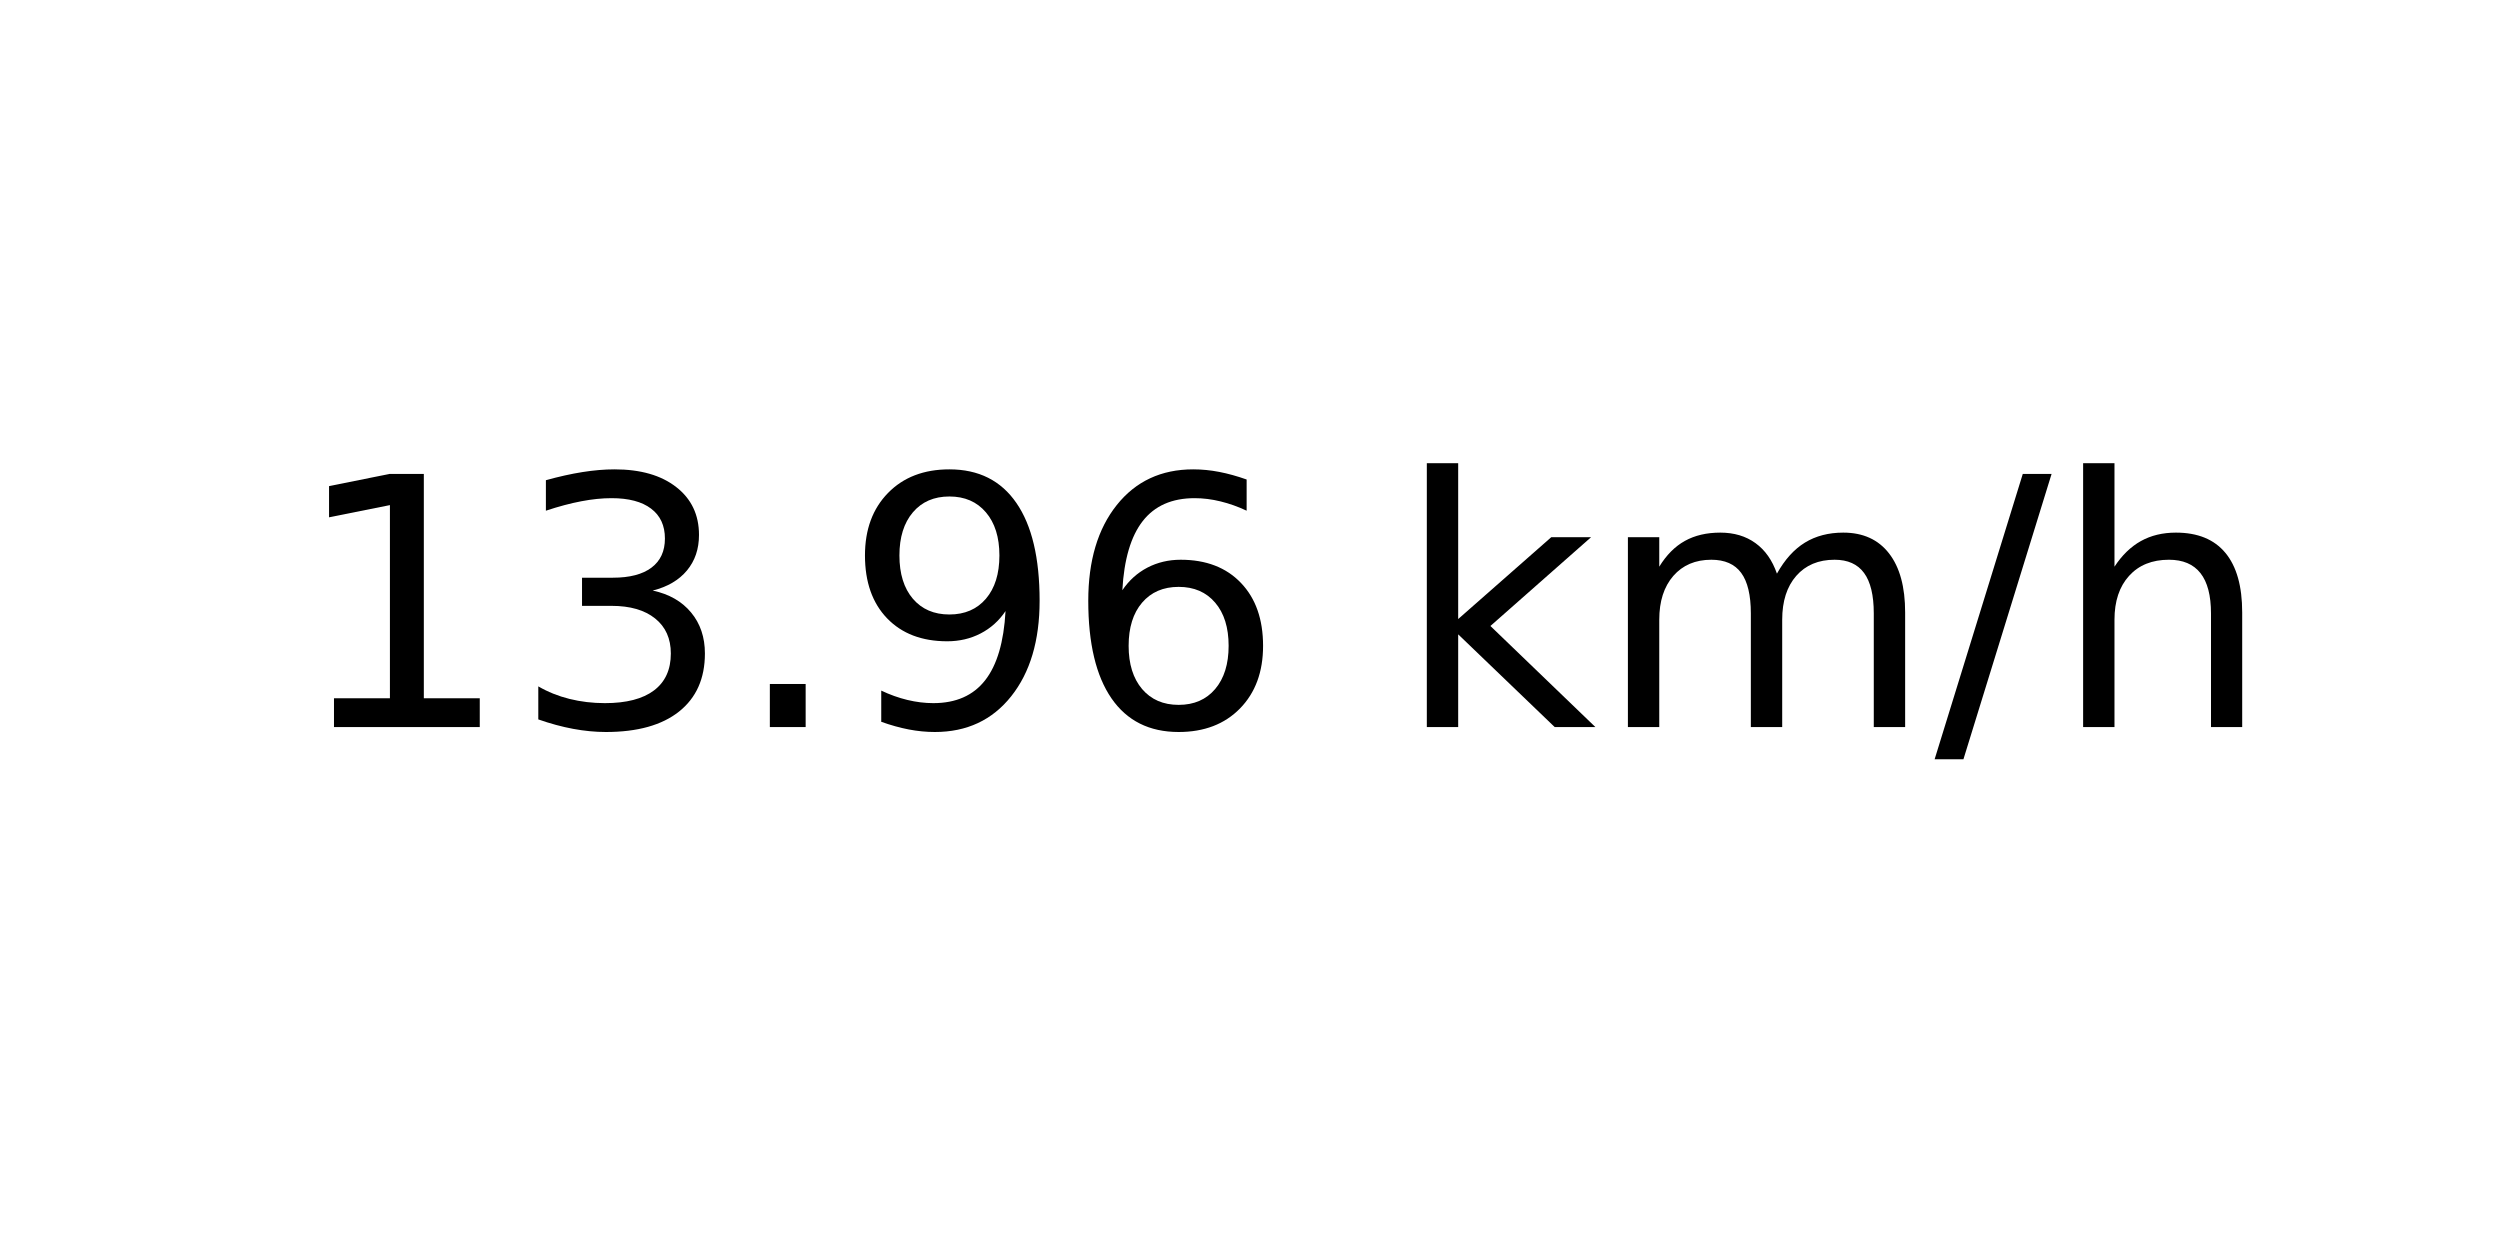
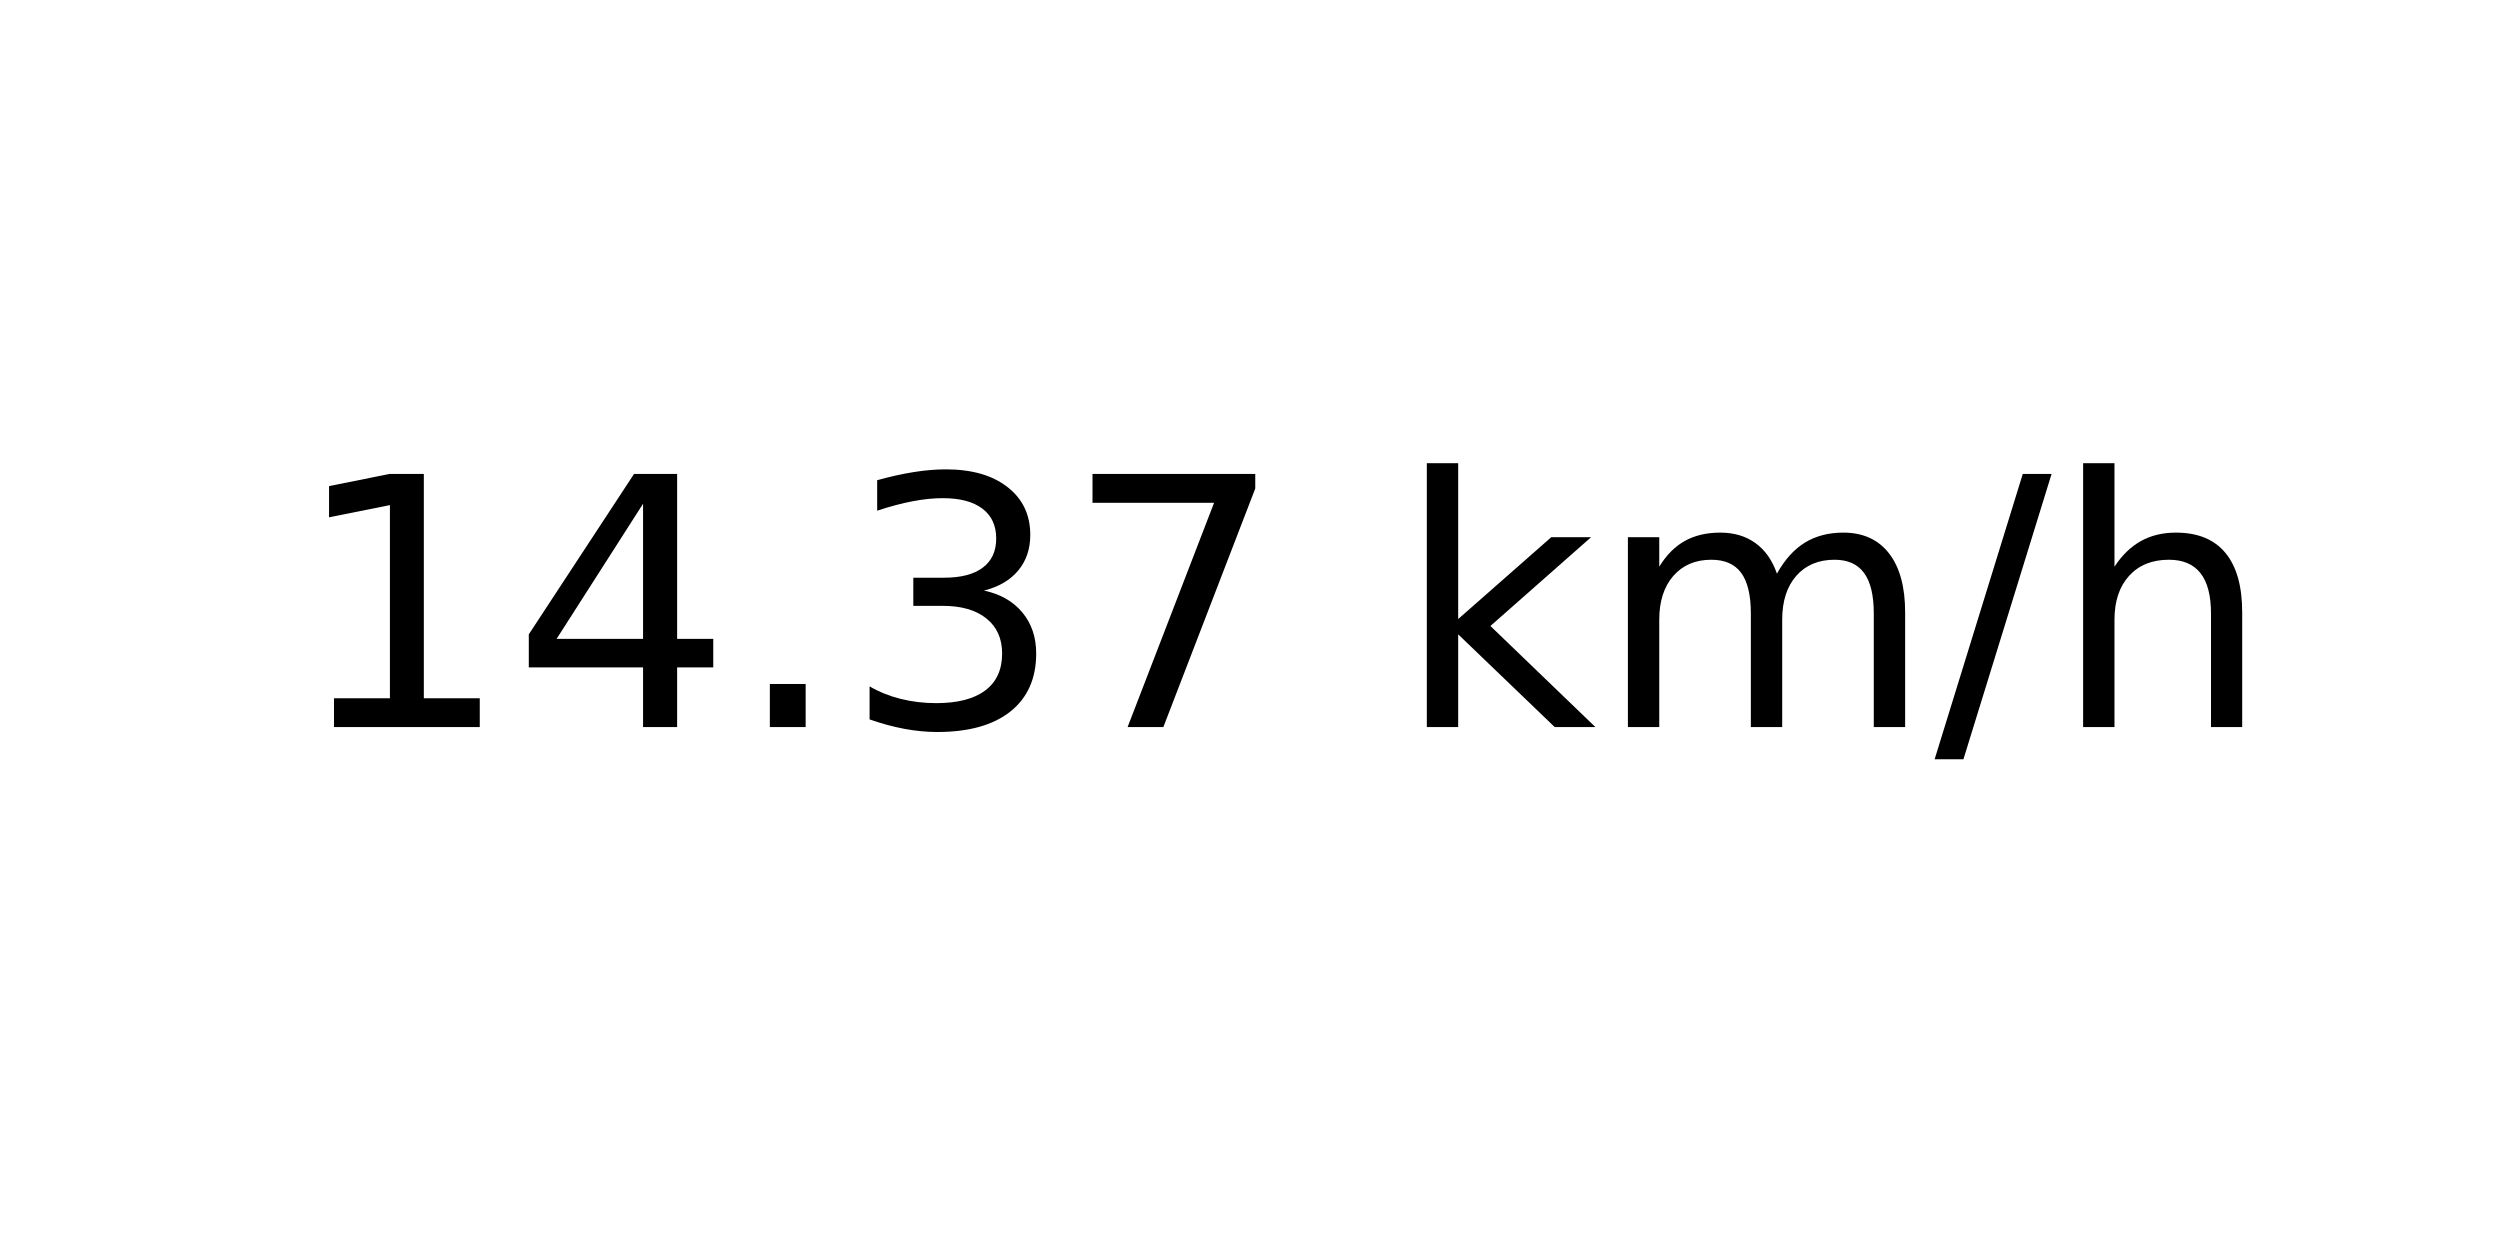
<svg xmlns="http://www.w3.org/2000/svg" xmlns:xlink="http://www.w3.org/1999/xlink" width="72pt" height="36pt" viewBox="0 0 72 36" version="1.1">
  <defs>
    <style type="text/css">*{stroke-linejoin: round; stroke-linecap: butt}</style>
  </defs>
  <g id="figure_1">
    <g id="axes_1">
      <g id="text_1">
        <g transform="translate(8.378125 20.93937) scale(0.1 -0.1)">
          <defs>
            <path id="DejaVuSans-31" d="M 794 531  L 1825 531  L 1825 4091  L 703 3866  L 703 4441  L 1819 4666  L 2450 4666  L 2450 531  L 3481 531  L 3481 0  L 794 0  L 794 531  z " transform="scale(0.015625)" />
+             <path id="DejaVuSans-34" d="M 2419 4116  L 825 1625  L 2419 1625  L 2419 4116  z M 2253 4666  L 3047 4666  L 3047 1625  L 3713 1625  L 3713 1100  L 3047 1100  L 3047 0  L 2419 0  L 2419 1100  L 313 1100  L 313 1709  L 2253 4666  z " transform="scale(0.015625)" />
+             <path id="DejaVuSans-2e" d="M 684 794  L 1344 794  L 1344 0  L 684 0  L 684 794  z " transform="scale(0.015625)" />
            <path id="DejaVuSans-33" d="M 2597 2516  Q 3050 2419 3304 2112  Q 3559 1806 3559 1356  Q 3559 666 3084 287  Q 2609 -91 1734 -91  Q 1441 -91 1130 -33  Q 819 25 488 141  L 488 750  Q 750 597 1062 519  Q 1375 441 1716 441  Q 2309 441 2620 675  Q 2931 909 2931 1356  Q 2931 1769 2642 2001  Q 2353 2234 1838 2234  L 1294 2234  L 1294 2753  L 1863 2753  Q 2328 2753 2575 2939  Q 2822 3125 2822 3475  Q 2822 3834 2567 4026  Q 2313 4219 1838 4219  Q 1578 4219 1281 4162  Q 984 4106 628 3988  L 628 4550  Q 988 4650 1302 4700  Q 1616 4750 1894 4750  Q 2613 4750 3031 4423  Q 3450 4097 3450 3541  Q 3450 3153 3228 2886  Q 3006 2619 2597 2516  z " transform="scale(0.015625)" />
-             <path id="DejaVuSans-2e" d="M 684 794  L 1344 794  L 1344 0  L 684 0  L 684 794  z " transform="scale(0.015625)" />
-             <path id="DejaVuSans-39" d="M 703 97  L 703 672  Q 941 559 1184 500  Q 1428 441 1663 441  Q 2288 441 2617 861  Q 2947 1281 2994 2138  Q 2813 1869 2534 1725  Q 2256 1581 1919 1581  Q 1219 1581 811 2004  Q 403 2428 403 3163  Q 403 3881 828 4315  Q 1253 4750 1959 4750  Q 2769 4750 3195 4129  Q 3622 3509 3622 2328  Q 3622 1225 3098 567  Q 2575 -91 1691 -91  Q 1453 -91 1209 -44  Q 966 3 703 97  z M 1959 2075  Q 2384 2075 2632 2365  Q 2881 2656 2881 3163  Q 2881 3666 2632 3958  Q 2384 4250 1959 4250  Q 1534 4250 1286 3958  Q 1038 3666 1038 3163  Q 1038 2656 1286 2365  Q 1534 2075 1959 2075  z " transform="scale(0.015625)" />
-             <path id="DejaVuSans-36" d="M 2113 2584  Q 1688 2584 1439 2293  Q 1191 2003 1191 1497  Q 1191 994 1439 701  Q 1688 409 2113 409  Q 2538 409 2786 701  Q 3034 994 3034 1497  Q 3034 2003 2786 2293  Q 2538 2584 2113 2584  z M 3366 4563  L 3366 3988  Q 3128 4100 2886 4159  Q 2644 4219 2406 4219  Q 1781 4219 1451 3797  Q 1122 3375 1075 2522  Q 1259 2794 1537 2939  Q 1816 3084 2150 3084  Q 2853 3084 3261 2657  Q 3669 2231 3669 1497  Q 3669 778 3244 343  Q 2819 -91 2113 -91  Q 1303 -91 875 529  Q 447 1150 447 2328  Q 447 3434 972 4092  Q 1497 4750 2381 4750  Q 2619 4750 2861 4703  Q 3103 4656 3366 4563  z " transform="scale(0.015625)" />
+             <path id="DejaVuSans-37" d="M 525 4666  L 3525 4666  L 3525 4397  L 1831 0  L 1172 0  L 2766 4134  L 525 4134  L 525 4666  z " transform="scale(0.015625)" />
            <path id="DejaVuSans-20" transform="scale(0.015625)" />
            <path id="DejaVuSans-6b" d="M 581 4863  L 1159 4863  L 1159 1991  L 2875 3500  L 3609 3500  L 1753 1863  L 3688 0  L 2938 0  L 1159 1709  L 1159 0  L 581 0  L 581 4863  z " transform="scale(0.015625)" />
            <path id="DejaVuSans-6d" d="M 3328 2828  Q 3544 3216 3844 3400  Q 4144 3584 4550 3584  Q 5097 3584 5394 3201  Q 5691 2819 5691 2113  L 5691 0  L 5113 0  L 5113 2094  Q 5113 2597 4934 2840  Q 4756 3084 4391 3084  Q 3944 3084 3684 2787  Q 3425 2491 3425 1978  L 3425 0  L 2847 0  L 2847 2094  Q 2847 2600 2669 2842  Q 2491 3084 2119 3084  Q 1678 3084 1418 2786  Q 1159 2488 1159 1978  L 1159 0  L 581 0  L 581 3500  L 1159 3500  L 1159 2956  Q 1356 3278 1631 3431  Q 1906 3584 2284 3584  Q 2666 3584 2933 3390  Q 3200 3197 3328 2828  z " transform="scale(0.015625)" />
            <path id="DejaVuSans-2f" d="M 1625 4666  L 2156 4666  L 531 -594  L 0 -594  L 1625 4666  z " transform="scale(0.015625)" />
            <path id="DejaVuSans-68" d="M 3513 2113  L 3513 0  L 2938 0  L 2938 2094  Q 2938 2591 2744 2837  Q 2550 3084 2163 3084  Q 1697 3084 1428 2787  Q 1159 2491 1159 1978  L 1159 0  L 581 0  L 581 4863  L 1159 4863  L 1159 2956  Q 1366 3272 1645 3428  Q 1925 3584 2291 3584  Q 2894 3584 3203 3211  Q 3513 2838 3513 2113  z " transform="scale(0.015625)" />
          </defs>
          <use xlink:href="#DejaVuSans-31" />
-           <use xlink:href="#DejaVuSans-33" x="63.623" />
+           <use xlink:href="#DejaVuSans-34" x="63.623" />
          <use xlink:href="#DejaVuSans-2e" x="127.246" />
-           <use xlink:href="#DejaVuSans-39" x="159.033" />
-           <use xlink:href="#DejaVuSans-36" x="222.656" />
+           <use xlink:href="#DejaVuSans-33" x="159.033" />
+           <use xlink:href="#DejaVuSans-37" x="222.656" />
          <use xlink:href="#DejaVuSans-20" x="286.279" />
          <use xlink:href="#DejaVuSans-6b" x="318.066" />
          <use xlink:href="#DejaVuSans-6d" x="375.977" />
          <use xlink:href="#DejaVuSans-2f" x="473.389" />
          <use xlink:href="#DejaVuSans-68" x="507.08" />
        </g>
      </g>
    </g>
  </g>
</svg>
